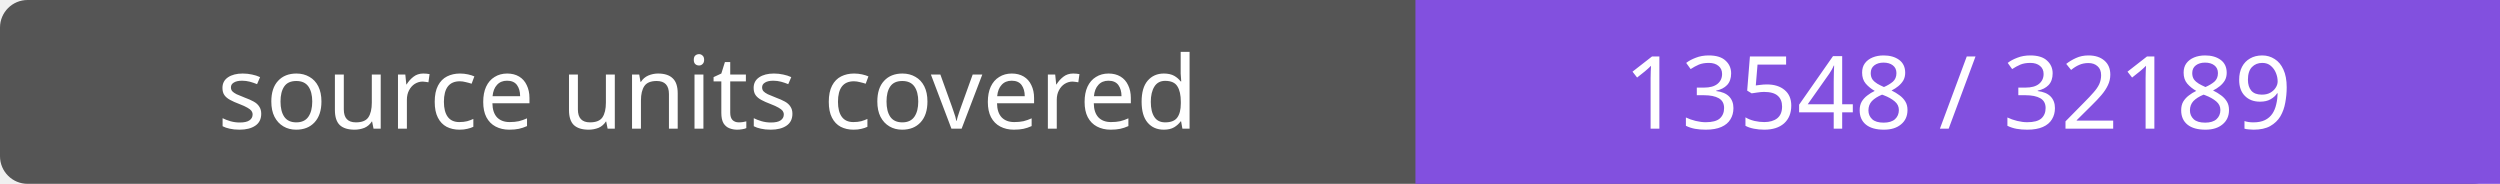
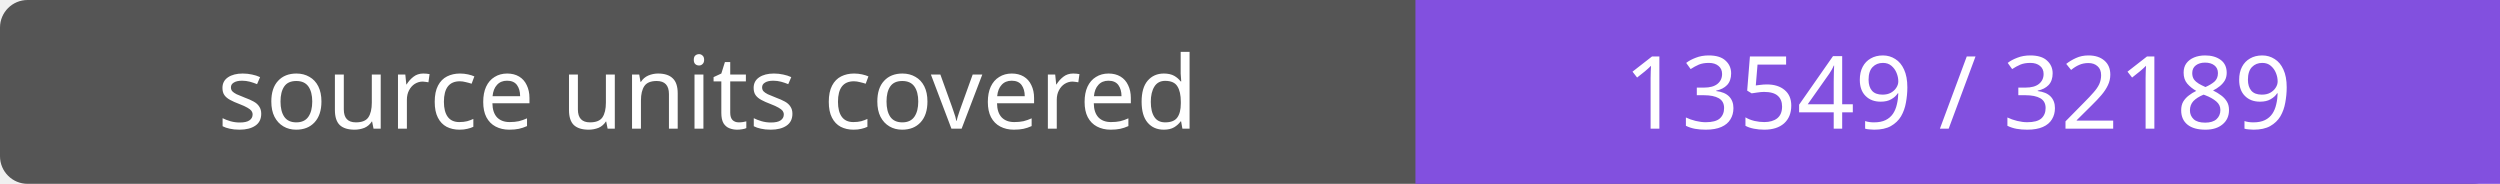
- <svg xmlns="http://www.w3.org/2000/svg" width="272" height="20" role="img" aria-label="source units covered: 13548 / 32189">
+ <svg xmlns="http://www.w3.org/2000/svg" width="272" height="20" role="img" aria-label="source units covered: 13549 / 32189">
  <rect width="272" height="20" rx="3" fill="#555" />
  <path fill="#8250df" d="M154 0h118v20H154z" />
  <g fill="#fff" text-anchor="middle" font-family="Verdana,sans-serif" font-size="11">
    <text x="77.0" y="14">source units covered</text>
-     <text x="213.0" y="14">13548 / 32189</text>
+     <text x="213.0" y="14">13549 / 32189</text>
  </g>
</svg>
